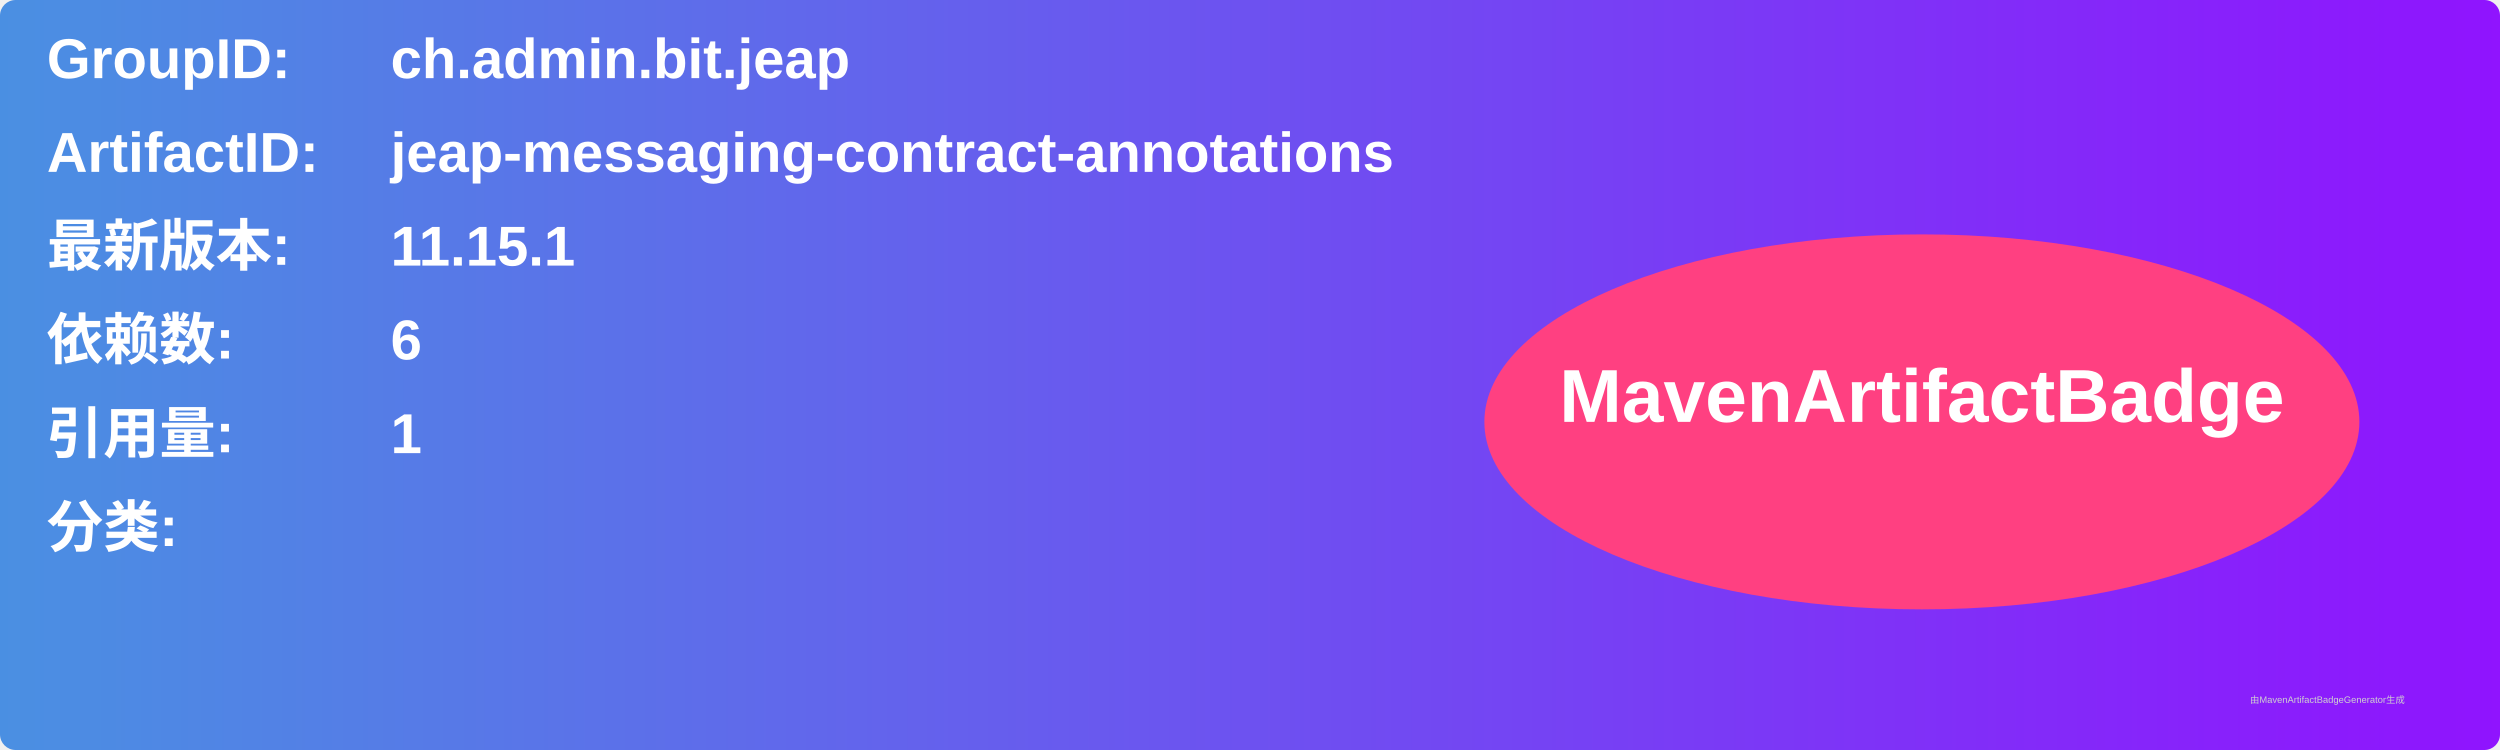
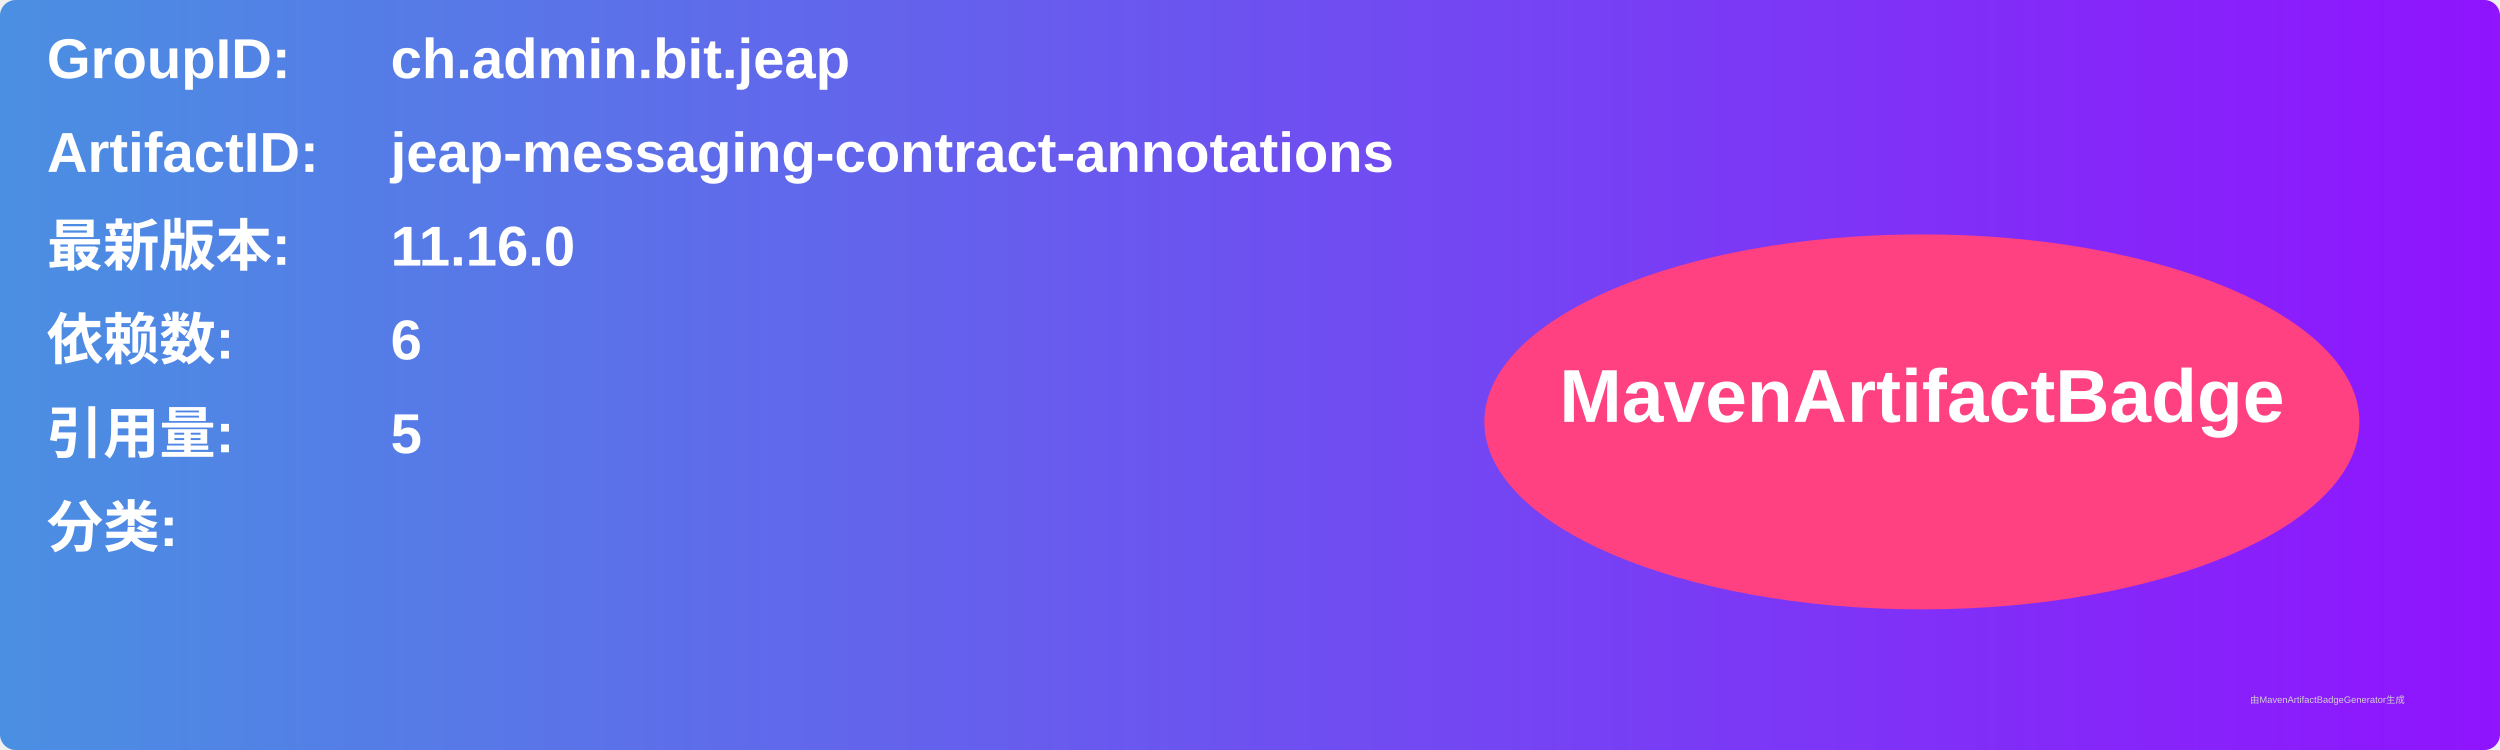
<svg xmlns="http://www.w3.org/2000/svg" width="800" height="240" viewBox="0 0 800 240">
  <linearGradient id="grad" x1="0%" y1="0%" x2="100%" y2="0%">
    <stop offset="0%" stop-color="#4a90e2" />
    <stop offset="100%" stop-color="#9013fe" />
  </linearGradient>
  <rect width="100%" height="100%" rx="5" ry="5" fill="url(#grad)" />
  <g transform="translate(15, 15)">
    <text x="0" y="10" font-family="Arial" font-size="18" fill="white" font-weight="bold" width="260">GroupID:</text>
    <text x="110" y="10" font-family="Arial" font-size="18" fill="white" font-weight="bold" width="460">ch.admin.bit.jeap</text>
    <text x="0" y="40" font-family="Arial" font-size="18" fill="white" font-weight="bold" width="260">ArtifactID:</text>
    <text x="110" y="40" font-family="Arial" font-size="18" fill="white" font-weight="bold" width="460">jeap-messaging-contract-annotations</text>
    <text x="0" y="70" font-family="Arial" font-size="18" fill="white" font-weight="bold">最新版本:</text>
    <text x="110" y="70" font-family="Arial" font-size="18" fill="white" font-weight="bold">
-       <tspan font-weight="bold">11.15.1</tspan>
+       <tspan font-weight="bold">11.16.0</tspan>
    </text>
    <text x="0" y="100" font-family="Arial" font-size="18" fill="white" font-weight="bold">依赖数: </text>
    <text x="110" y="100" font-family="Arial" font-size="18" fill="white">
      <tspan font-weight="bold">6</tspan>
    </text>
    <text x="0" y="130" font-family="Arial" font-size="18" fill="white" font-weight="bold">引用量: </text>
    <text x="110" y="130" font-family="Arial" font-size="18" fill="white">
-       <tspan font-weight="bold">1</tspan>
+       <tspan font-weight="bold">5</tspan>
    </text>
    <text x="0" y="160" font-family="Arial" font-size="18" fill="white" font-weight="bold">分类:</text>
    <text x="10" y="190" font-family="Arial" font-size="10" fill="white">
      <tspan font-weight="bold" />
    </text>
    <ellipse cx="600" cy="120" rx="140" ry="60" fill="#ff4081" />
    <text x="600" y="120" text-anchor="middle" font-family="Arial" font-size="24" fill="white" font-weight="bold">MavenArtifactBadge</text>
  </g>
  <text x="720" y="225" font-family="Arial" font-size="3" fill="#d0d0d0">由MavenArtifactBadgeGenerator生成</text>
</svg>
